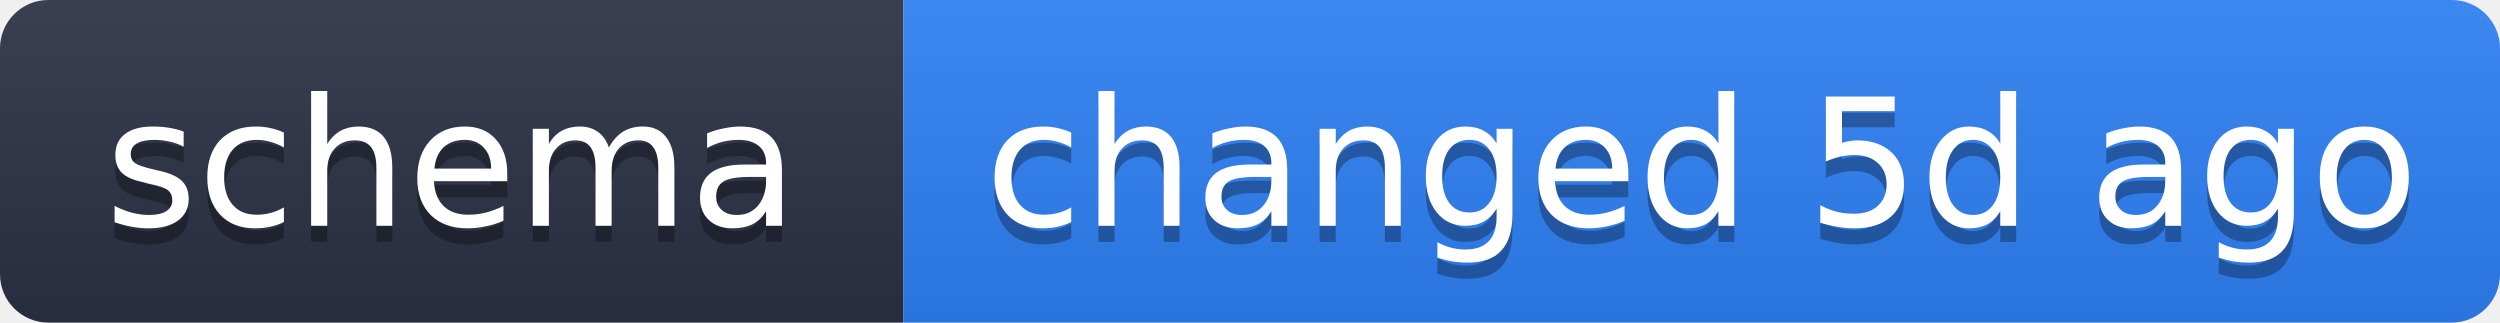
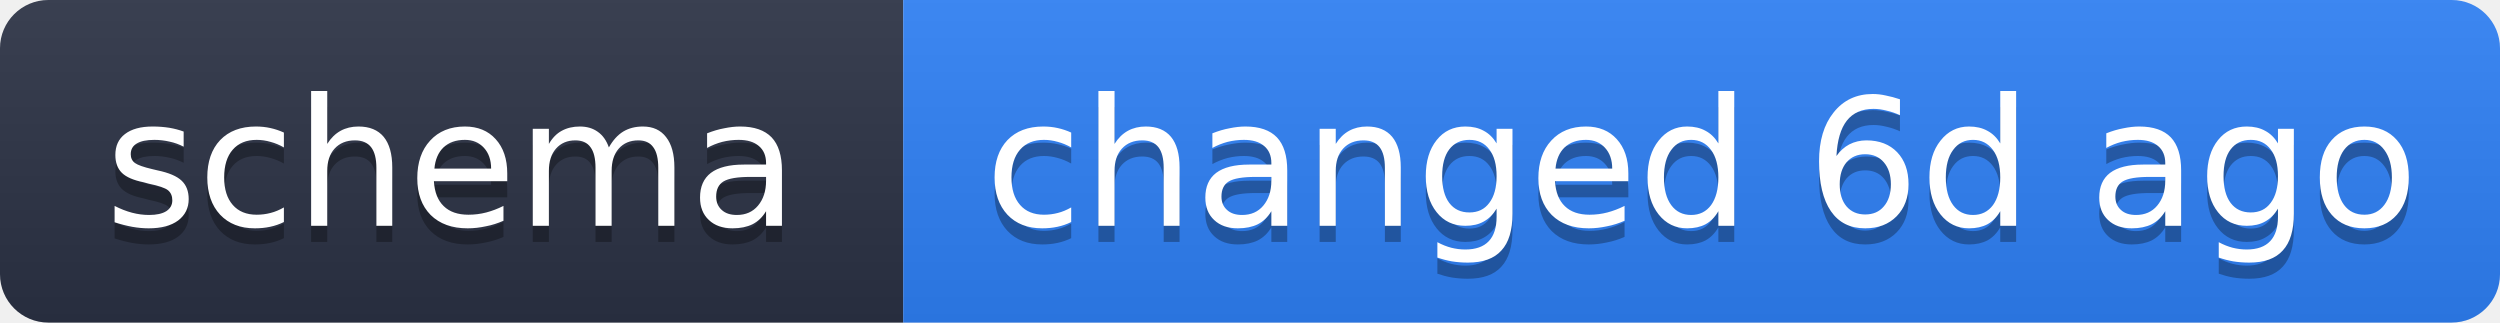
- <svg xmlns="http://www.w3.org/2000/svg" width="155" height="20" role="img" aria-label="schema: changed 5d ago">
+ <svg xmlns="http://www.w3.org/2000/svg" width="155" height="20" role="img" aria-label="schema: changed 6d ago">
  <linearGradient id="s" x2="0" y2="100%">
    <stop offset="0" stop-color="#bbb" stop-opacity=".1" />
    <stop offset="1" stop-opacity=".1" />
  </linearGradient>
  <clipPath id="r">
    <rect width="155" height="20" rx="3" fill="#fff" />
  </clipPath>
  <g clip-path="url(#r)">
    <rect width="56" height="20" fill="#2b3245" />
    <rect x="56" width="99" height="20" fill="#2f81f7" />
    <rect width="155" height="20" fill="url(#s)" />
  </g>
  <g fill="#fff" text-anchor="middle" font-family="Verdana,Geneva,DejaVu Sans,sans-serif" text-rendering="geometricPrecision" font-size="11">
    <text x="28" y="15" fill="#010101" fill-opacity=".3">schema</text>
    <text x="28" y="14">schema</text>
-     <text x="105.5" y="15" fill="#010101" fill-opacity=".3">changed 5d ago</text>
-     <text x="105.5" y="14">changed 5d ago</text>
+     <text x="105.5" y="15" fill="#010101" fill-opacity=".3">changed 6d ago</text>
+     <text x="105.5" y="14">changed 6d ago</text>
  </g>
</svg>
